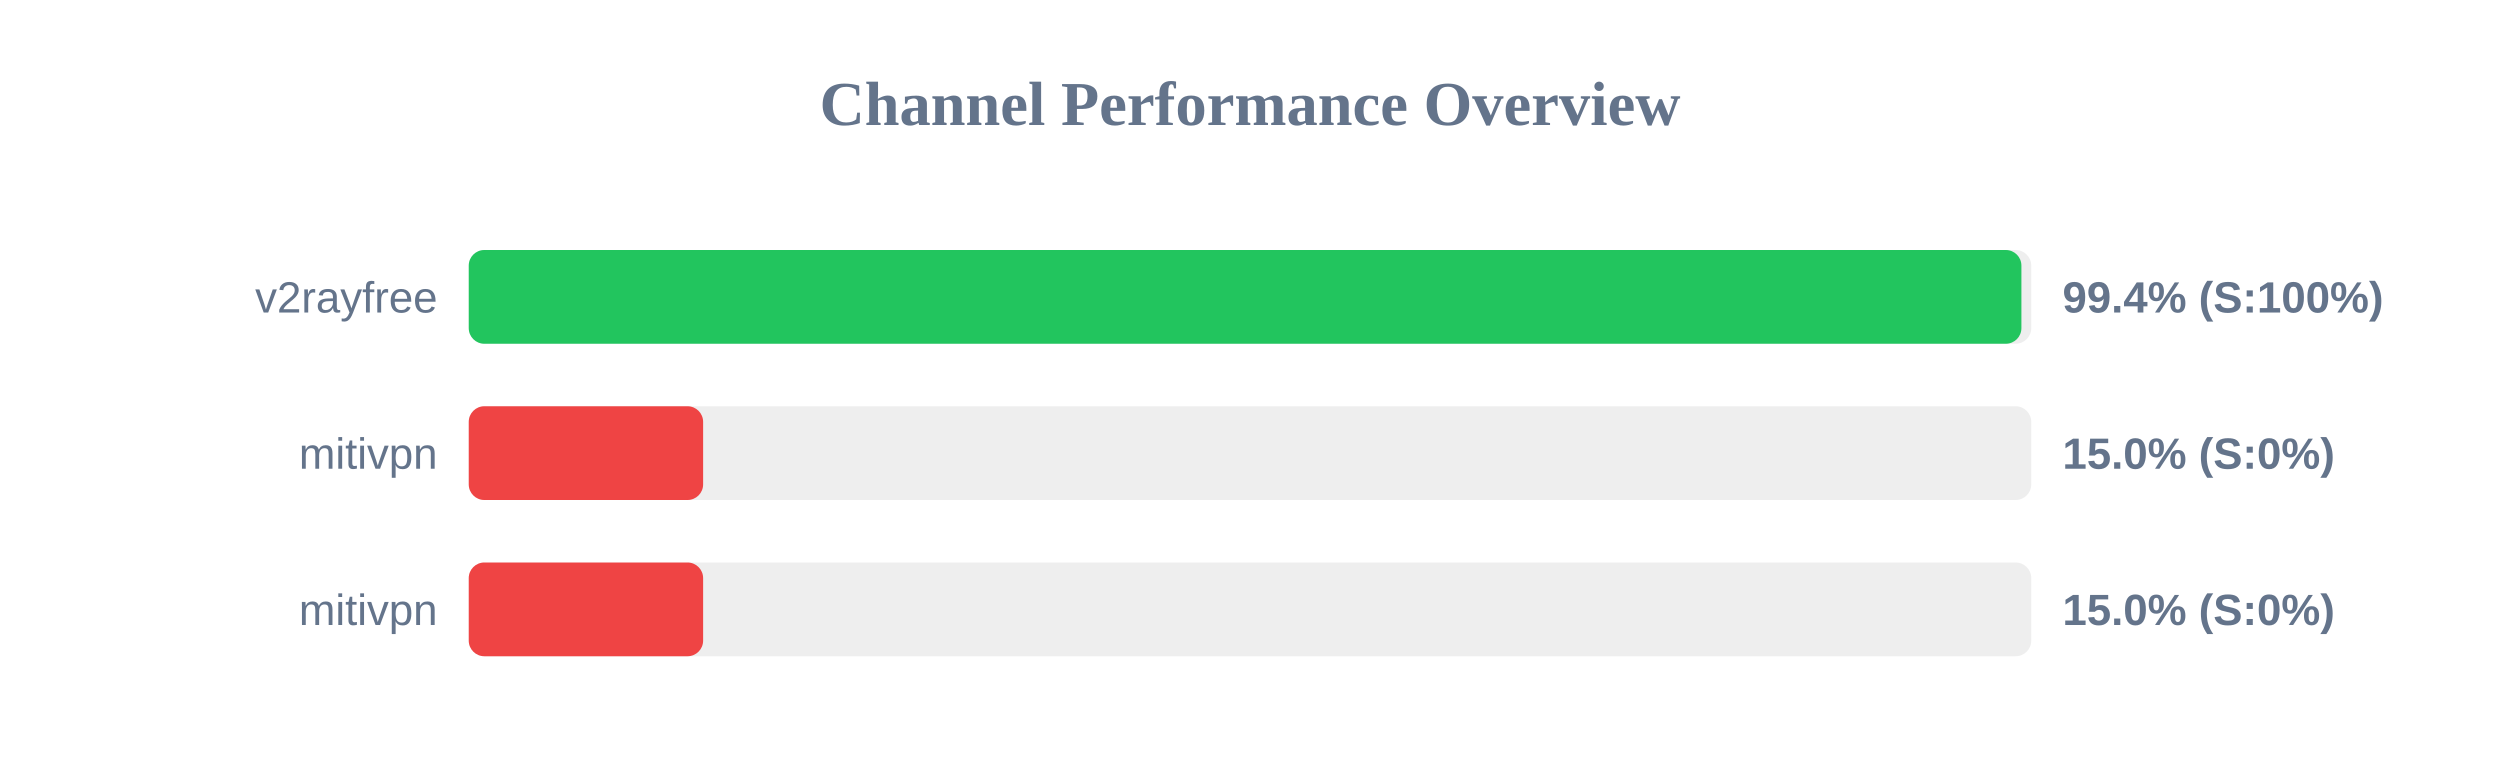
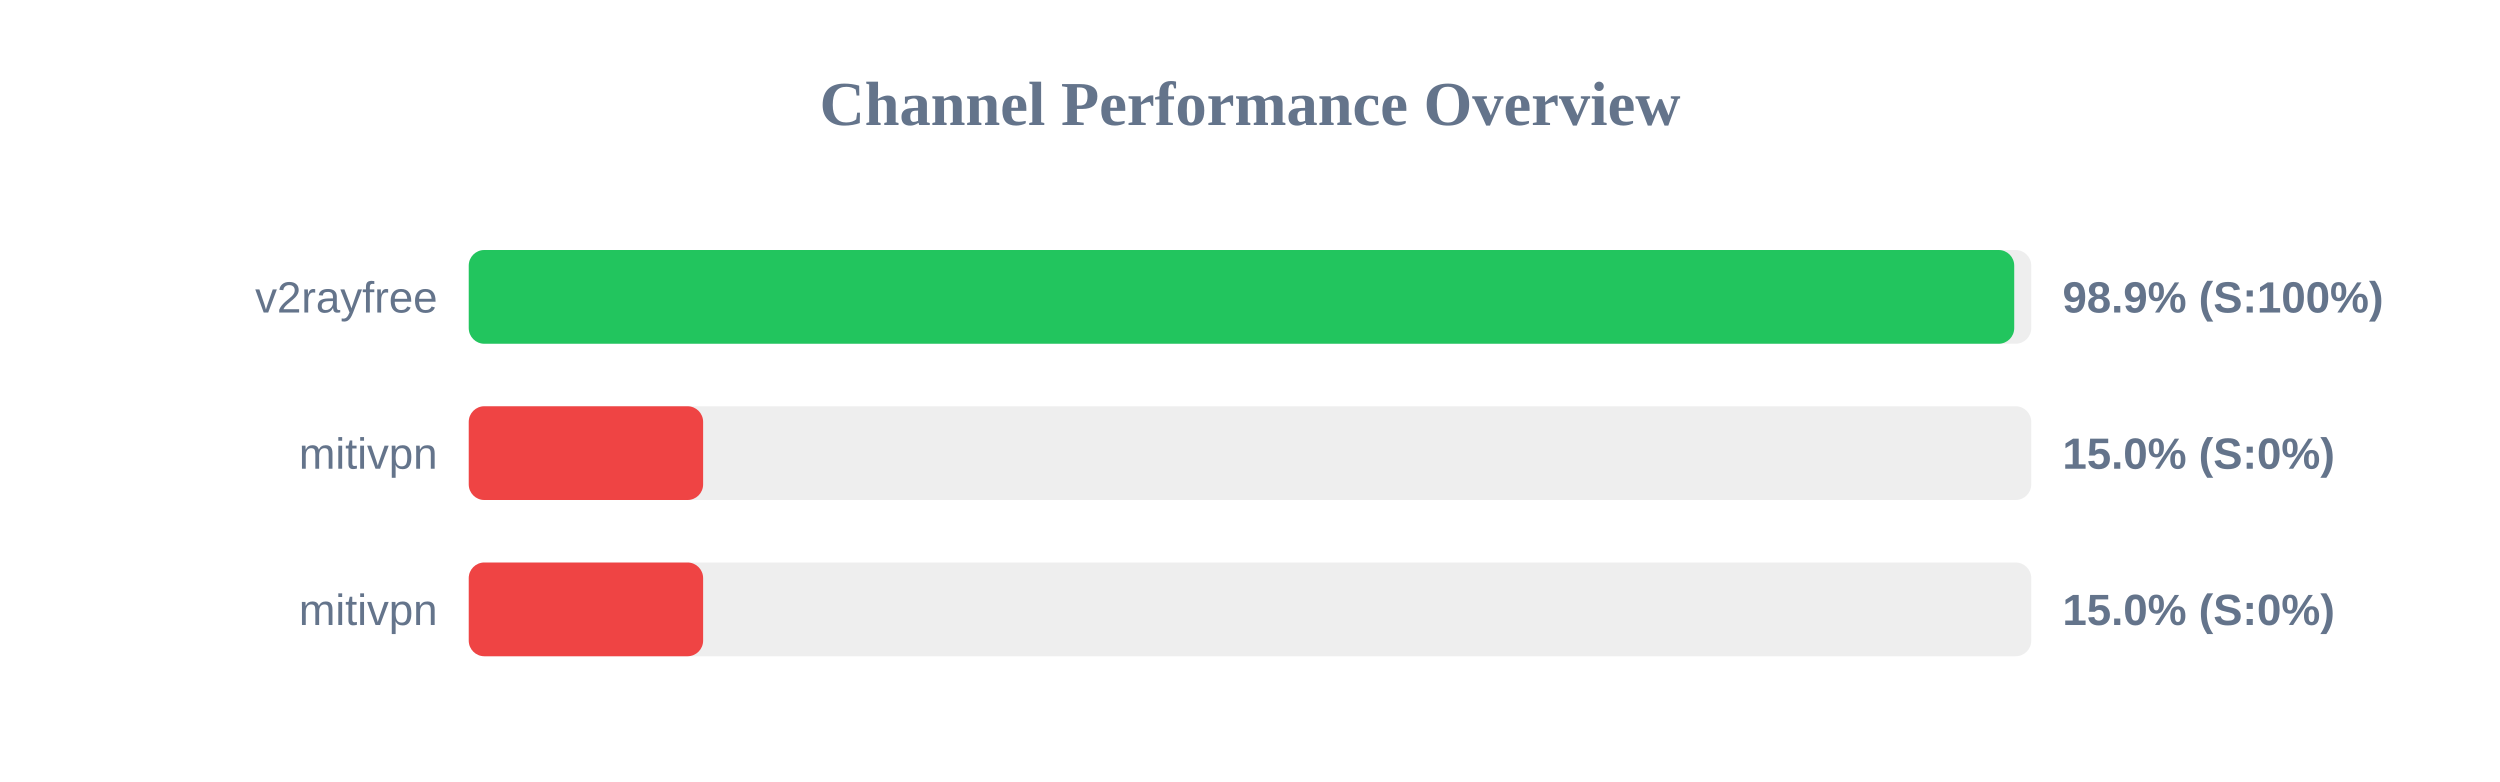
<svg xmlns="http://www.w3.org/2000/svg" width="800" height="250" version="1.1">
  <style>
        .row { font: 14px Arial; fill: #64748b; }
        .score { font: bold 14px Arial; fill: #64748b; }
    </style>
  <text x="400" y="40" text-anchor="middle" font-size="20px" font-weight="bold" fill="#64748b">Channel Performance Overview</text>
  <rect x="150" y="80" width="500" height="30" fill="#eee" rx="5" />
-   <rect x="150" y="80" width="496.85" height="30" fill="#22c55e" rx="5" />
+   <rect x="150" y="80" width="494.55" height="30" fill="#22c55e" rx="5" />
  <text x="140" y="100" text-anchor="end" class="row">v2rayfree</text>
-   <text x="660" y="100" text-anchor="start" class="score">99.4% (S:100%)</text>
+   <text x="660" y="100" text-anchor="start" class="score">98.9% (S:100%)</text>
  <rect x="150" y="130" width="500" height="30" fill="#eee" rx="5" />
  <rect x="150" y="130" width="75.0" height="30" fill="#ef4444" rx="5" />
  <text x="140" y="150" text-anchor="end" class="row">mitivpn</text>
  <text x="660" y="150" text-anchor="start" class="score">15.0% (S:0%)</text>
  <rect x="150" y="180" width="500" height="30" fill="#eee" rx="5" />
  <rect x="150" y="180" width="75.0" height="30" fill="#ef4444" rx="5" />
  <text x="140" y="200" text-anchor="end" class="row">mitivpn</text>
  <text x="660" y="200" text-anchor="start" class="score">15.0% (S:0%)</text>
</svg>
